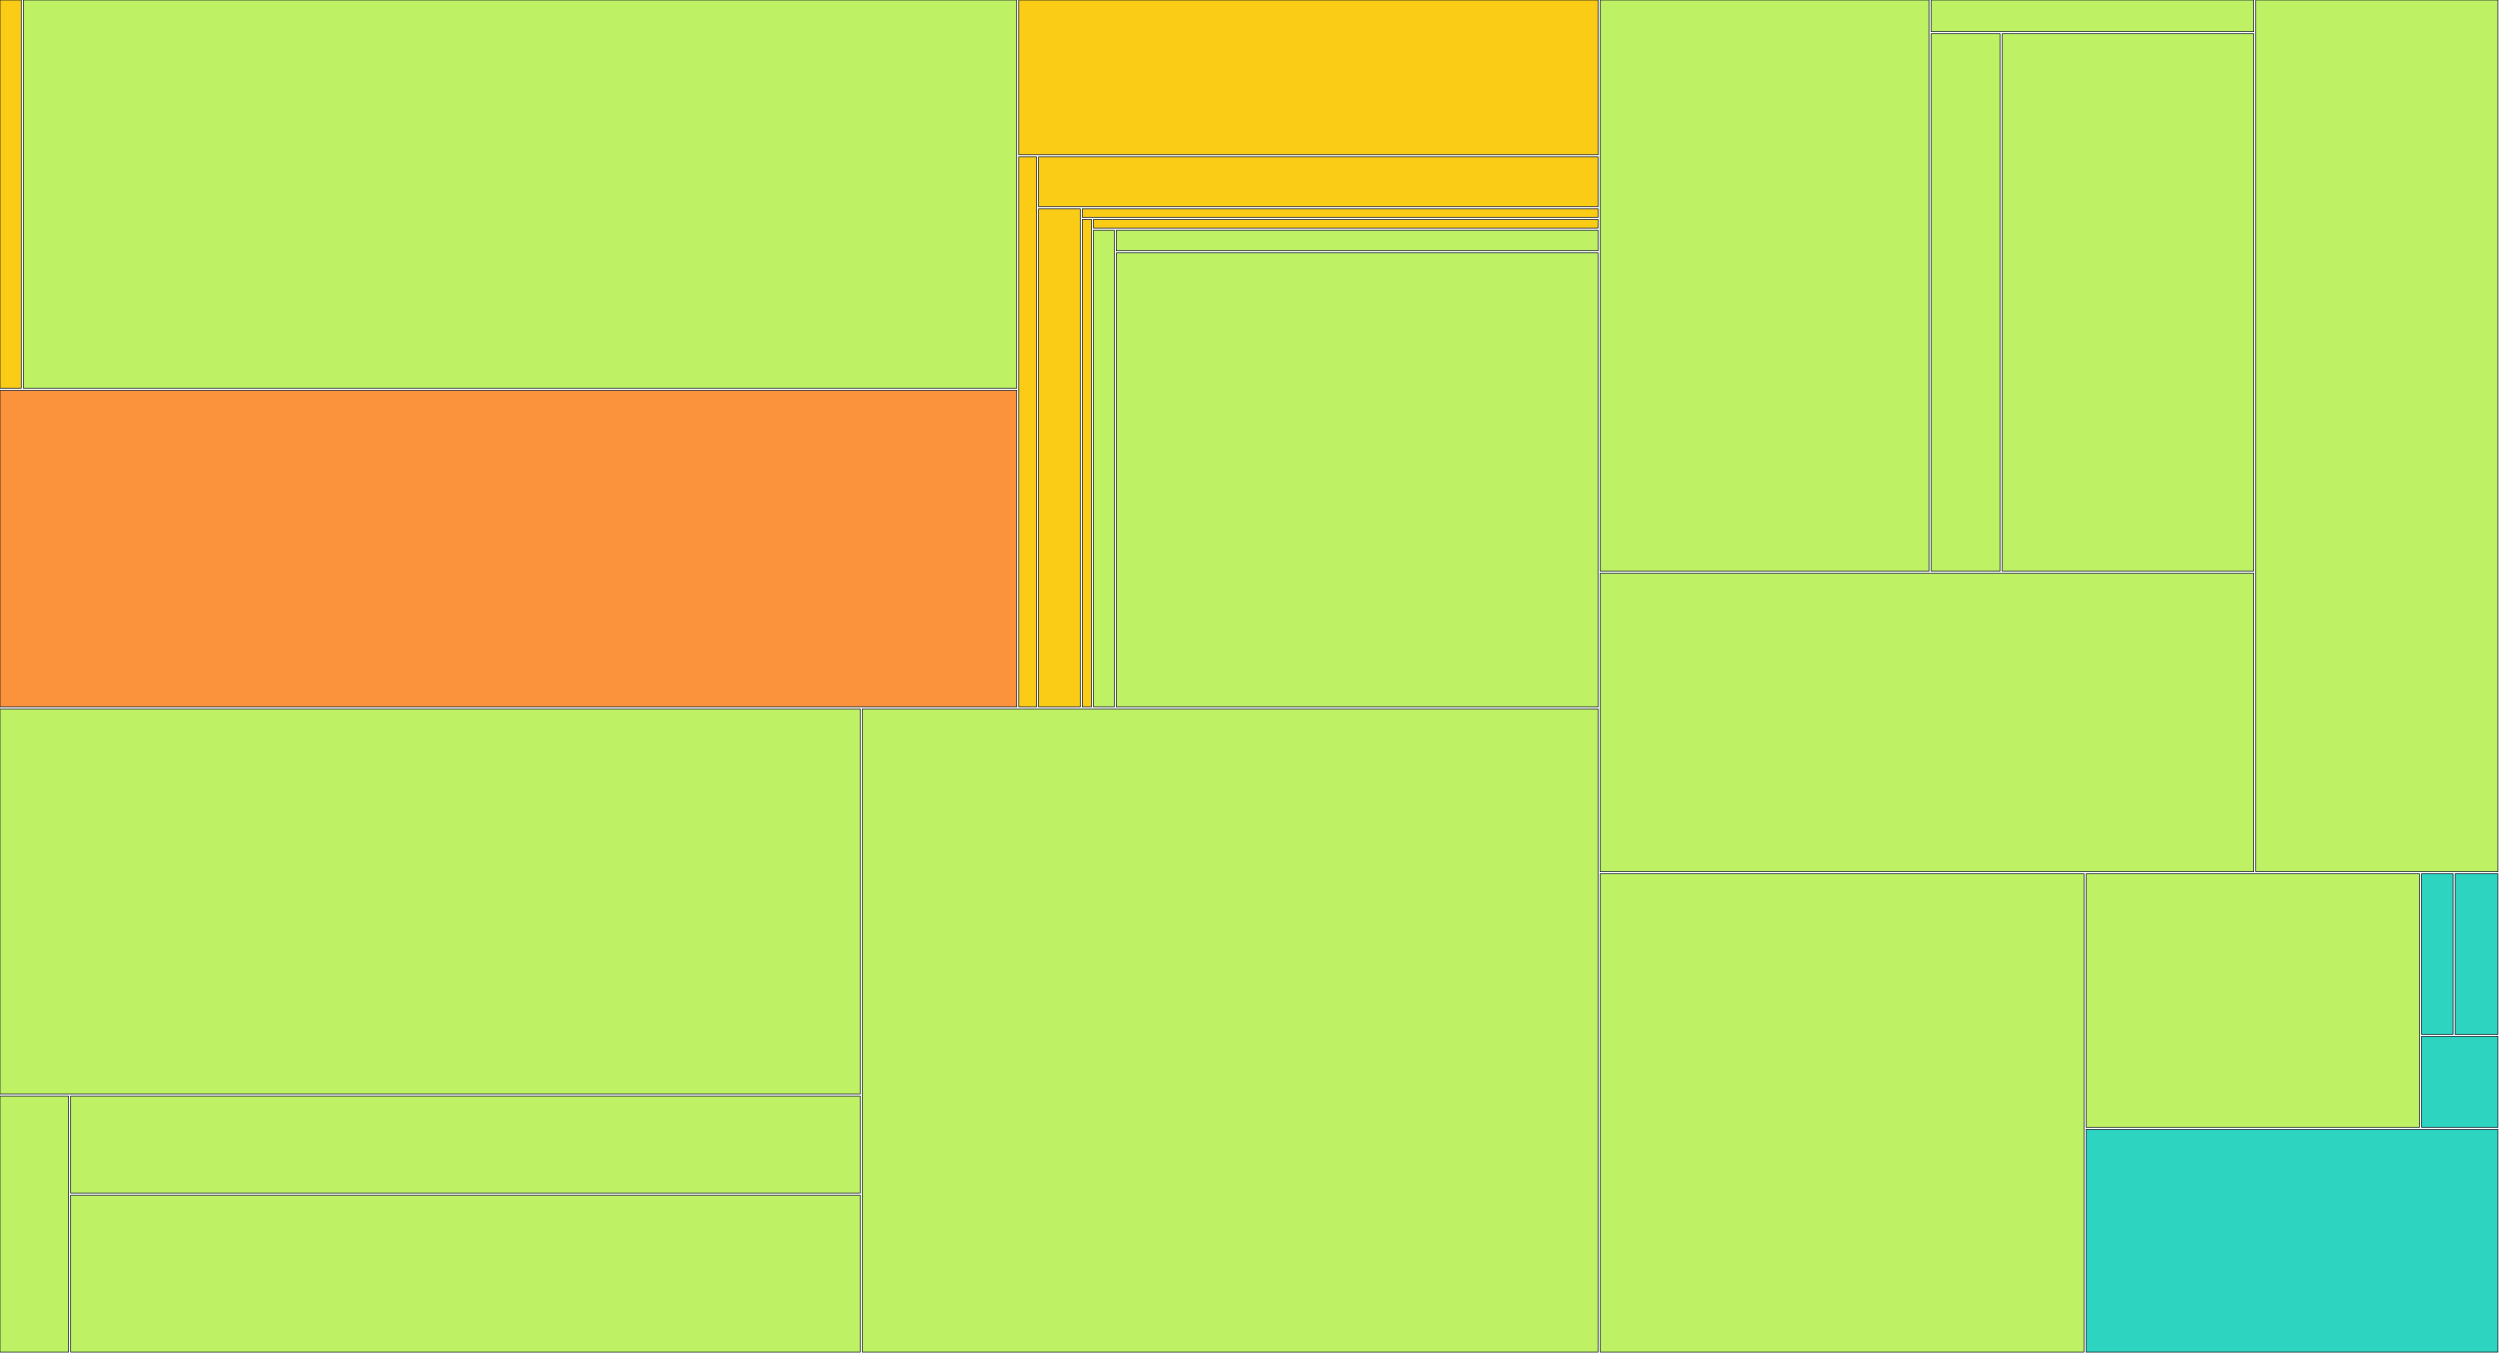
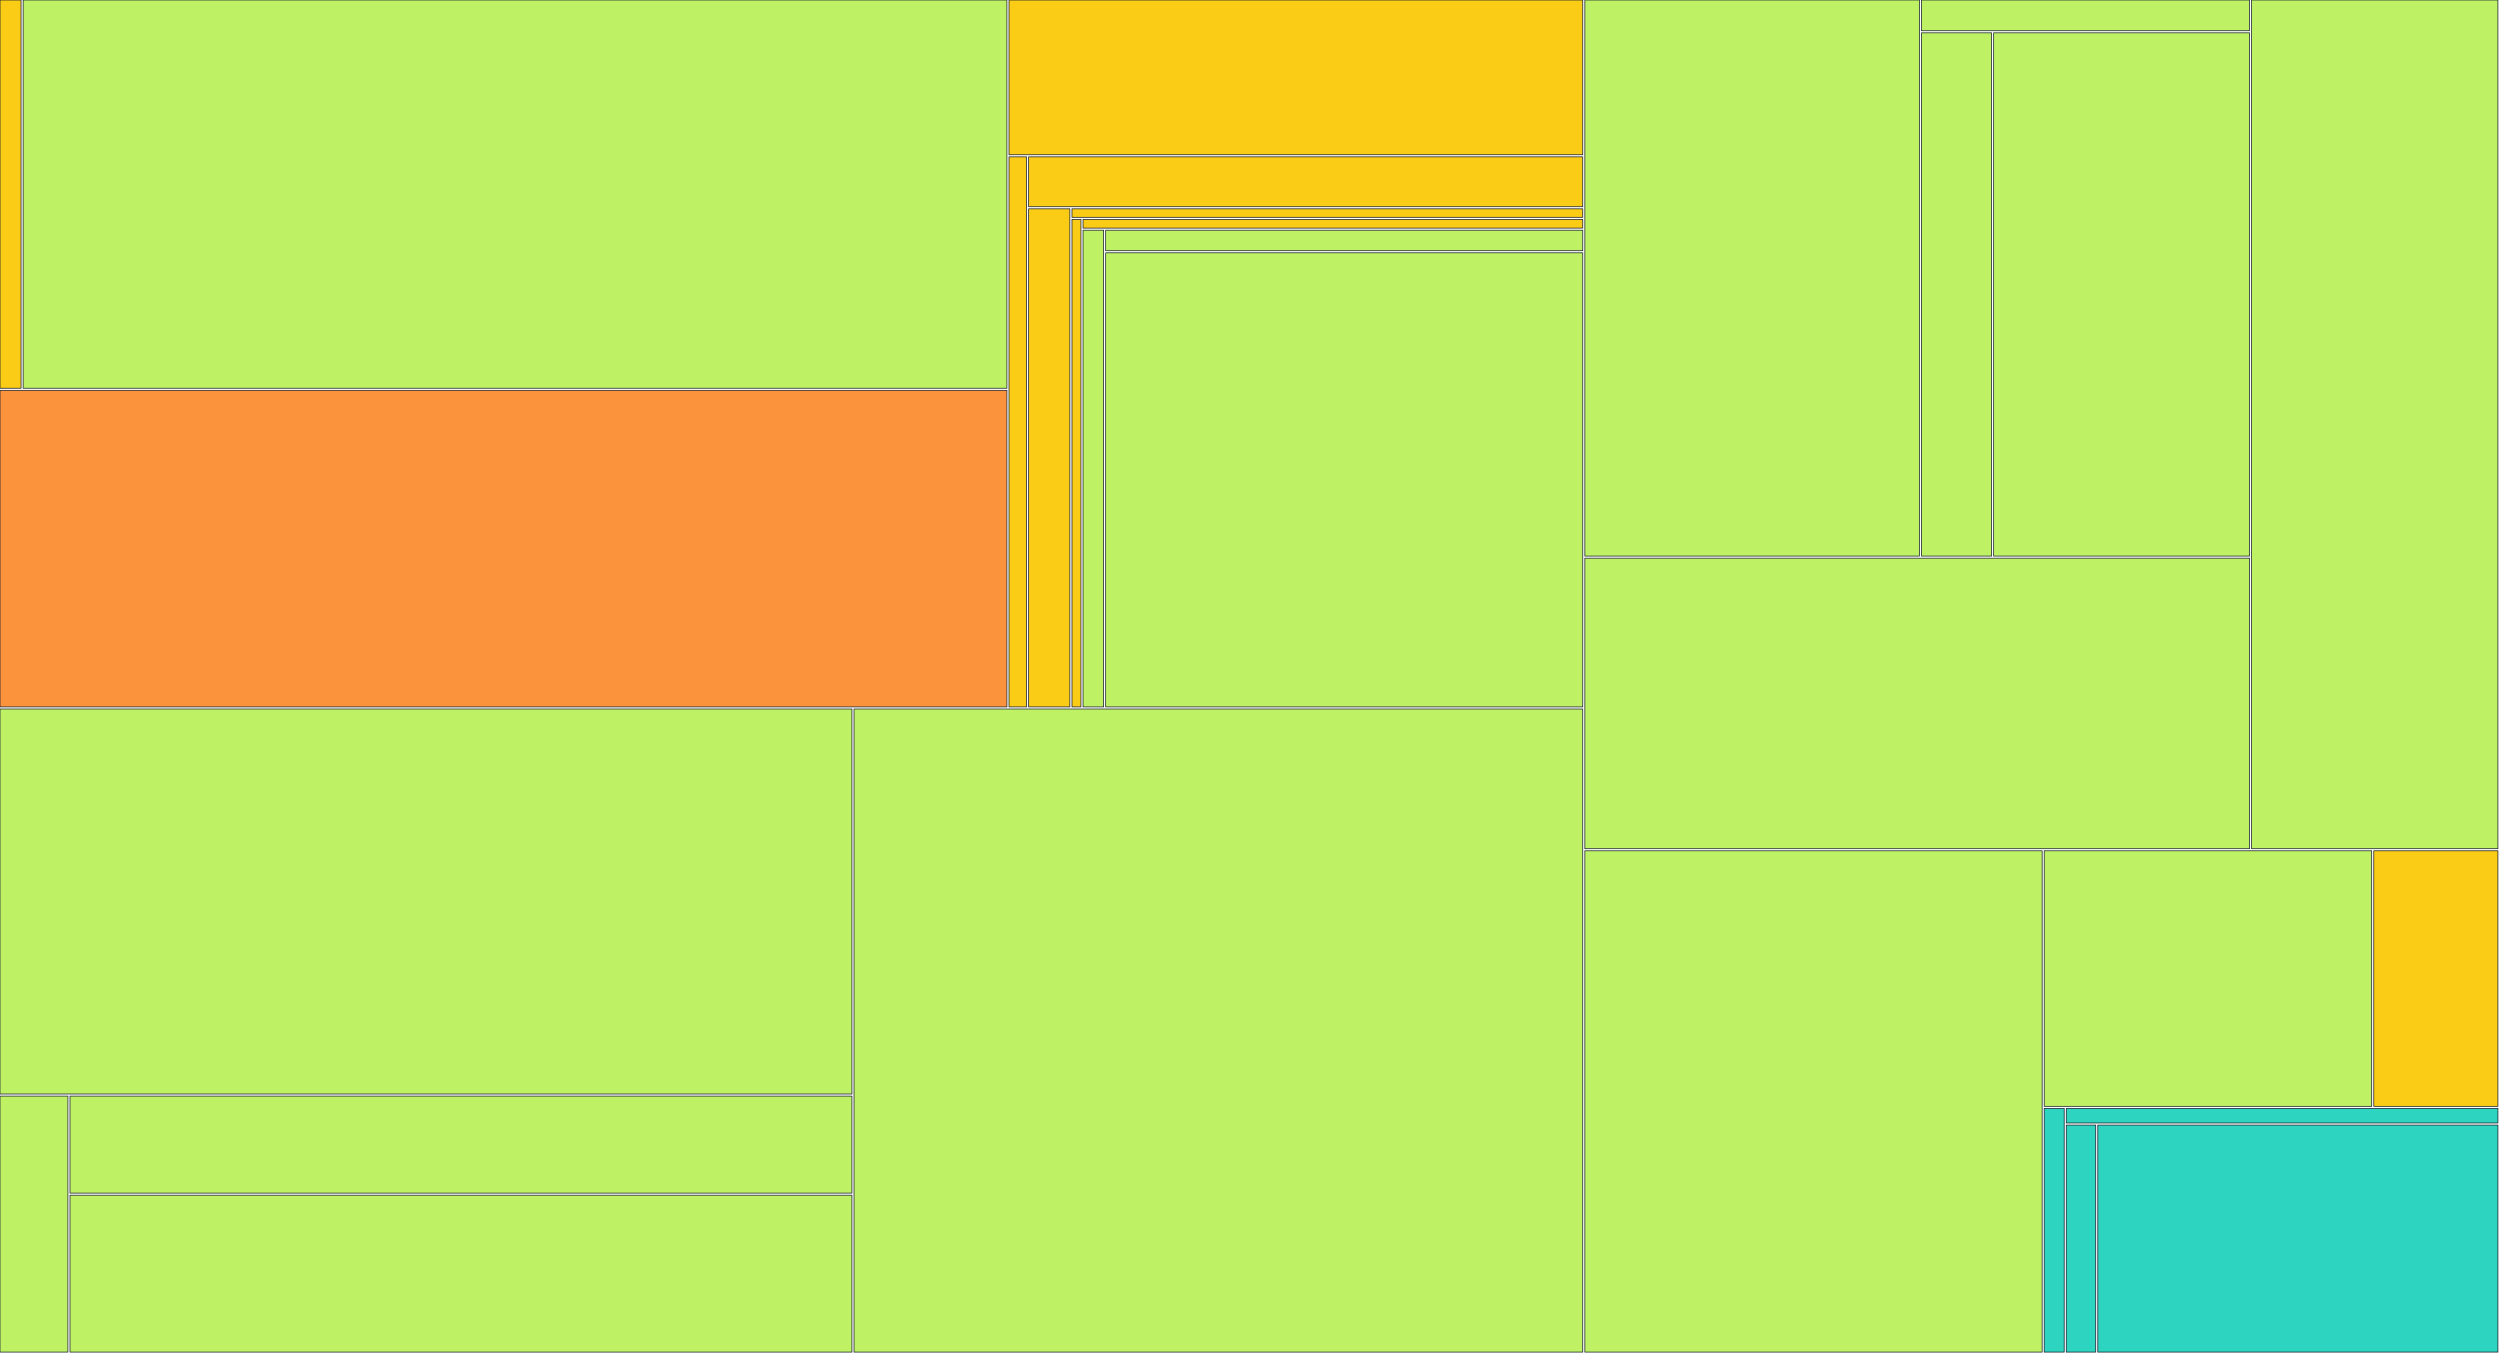
<svg xmlns="http://www.w3.org/2000/svg" width="1200" height="650" viewBox="0 0 1200 650">
  <g>
-     <rect x="0.00" y="0.00" width="10.22" height="186.35" fill="#facc15" stroke="#111827" stroke-width="0.35" />
+     <rect x="0.00" y="0.00" width="10.11" height="186.35" fill="#facc15" stroke="#111827" stroke-width="0.35" />
  </g>
  <g>
-     <rect x="11.22" y="0.00" width="476.80" height="186.35" fill="#bef264" stroke="#111827" stroke-width="0.35" />
+     <rect x="11.11" y="0.00" width="472.21" height="186.35" fill="#bef264" stroke="#111827" stroke-width="0.35" />
  </g>
  <g>
-     <rect x="0.00" y="187.35" width="488.02" height="151.97" fill="#fb923c" stroke="#111827" stroke-width="0.35" />
+     <rect x="0.00" y="187.35" width="483.32" height="151.97" fill="#fb923c" stroke="#111827" stroke-width="0.35" />
  </g>
  <g>
-     <rect x="489.02" y="0.00" width="278.09" height="74.29" fill="#facc15" stroke="#111827" stroke-width="0.35" />
+     <rect x="484.32" y="0.00" width="275.41" height="74.29" fill="#facc15" stroke="#111827" stroke-width="0.35" />
  </g>
  <g>
-     <rect x="489.02" y="75.29" width="8.51" height="264.03" fill="#facc15" stroke="#111827" stroke-width="0.35" />
+     <rect x="484.32" y="75.29" width="8.42" height="264.03" fill="#facc15" stroke="#111827" stroke-width="0.35" />
  </g>
  <g>
-     <rect x="498.53" y="75.29" width="268.57" height="23.94" fill="#facc15" stroke="#111827" stroke-width="0.35" />
+     <rect x="493.74" y="75.29" width="265.98" height="23.94" fill="#facc15" stroke="#111827" stroke-width="0.35" />
  </g>
  <g>
-     <rect x="498.53" y="100.24" width="20.01" height="239.08" fill="#facc15" stroke="#111827" stroke-width="0.35" />
+     <rect x="493.74" y="100.24" width="19.80" height="239.08" fill="#facc15" stroke="#111827" stroke-width="0.35" />
  </g>
  <g>
-     <rect x="519.54" y="100.24" width="247.57" height="4.07" fill="#facc15" stroke="#111827" stroke-width="0.35" />
+     <rect x="514.55" y="100.24" width="245.18" height="4.07" fill="#facc15" stroke="#111827" stroke-width="0.35" />
  </g>
  <g>
-     <rect x="519.54" y="105.31" width="4.36" height="234.01" fill="#facc15" stroke="#111827" stroke-width="0.35" />
+     <rect x="514.55" y="105.31" width="4.31" height="234.01" fill="#facc15" stroke="#111827" stroke-width="0.35" />
  </g>
  <g>
-     <rect x="524.90" y="105.31" width="242.20" height="4.18" fill="#facc15" stroke="#111827" stroke-width="0.35" />
+     <rect x="519.86" y="105.31" width="239.87" height="4.18" fill="#facc15" stroke="#111827" stroke-width="0.35" />
  </g>
  <g>
-     <rect x="524.90" y="110.49" width="9.97" height="228.83" fill="#bef264" stroke="#111827" stroke-width="0.35" />
+     <rect x="519.86" y="110.49" width="9.87" height="228.83" fill="#bef264" stroke="#111827" stroke-width="0.35" />
  </g>
  <g>
-     <rect x="535.87" y="110.49" width="231.23" height="9.86" fill="#bef264" stroke="#111827" stroke-width="0.35" />
+     <rect x="530.73" y="110.49" width="229.00" height="9.86" fill="#bef264" stroke="#111827" stroke-width="0.35" />
  </g>
  <g>
-     <rect x="535.87" y="121.35" width="231.23" height="217.97" fill="#bef264" stroke="#111827" stroke-width="0.35" />
+     <rect x="530.73" y="121.35" width="229.00" height="217.97" fill="#bef264" stroke="#111827" stroke-width="0.35" />
  </g>
  <g>
-     <rect x="0.00" y="340.32" width="412.91" height="184.81" fill="#bef264" stroke="#111827" stroke-width="0.35" />
+     <rect x="0.00" y="340.32" width="408.93" height="184.81" fill="#bef264" stroke="#111827" stroke-width="0.35" />
  </g>
  <g>
-     <rect x="0.00" y="526.13" width="32.93" height="122.87" fill="#bef264" stroke="#111827" stroke-width="0.35" />
+     <rect x="0.00" y="526.13" width="32.60" height="122.87" fill="#bef264" stroke="#111827" stroke-width="0.35" />
  </g>
  <g>
-     <rect x="33.93" y="526.13" width="378.98" height="46.56" fill="#bef264" stroke="#111827" stroke-width="0.35" />
+     <rect x="33.60" y="526.13" width="375.33" height="46.56" fill="#bef264" stroke="#111827" stroke-width="0.35" />
  </g>
  <g>
-     <rect x="33.93" y="573.69" width="378.98" height="75.31" fill="#bef264" stroke="#111827" stroke-width="0.35" />
+     <rect x="33.60" y="573.69" width="375.33" height="75.31" fill="#bef264" stroke="#111827" stroke-width="0.35" />
  </g>
  <g>
-     <rect x="413.91" y="340.32" width="353.20" height="308.68" fill="#bef264" stroke="#111827" stroke-width="0.35" />
+     <rect x="409.93" y="340.32" width="349.79" height="308.68" fill="#bef264" stroke="#111827" stroke-width="0.35" />
  </g>
  <g>
-     <rect x="768.10" y="0.00" width="157.85" height="274.14" fill="#bef264" stroke="#111827" stroke-width="0.35" />
+     <rect x="760.73" y="0.00" width="160.57" height="266.92" fill="#bef264" stroke="#111827" stroke-width="0.35" />
  </g>
  <g>
-     <rect x="926.96" y="0.00" width="154.80" height="15.18" fill="#bef264" stroke="#111827" stroke-width="0.35" />
+     <rect x="922.29" y="0.00" width="157.46" height="14.76" fill="#bef264" stroke="#111827" stroke-width="0.35" />
  </g>
  <g>
-     <rect x="926.96" y="16.18" width="33.08" height="257.95" fill="#bef264" stroke="#111827" stroke-width="0.35" />
+     <rect x="922.29" y="15.76" width="33.66" height="251.16" fill="#bef264" stroke="#111827" stroke-width="0.35" />
  </g>
  <g>
-     <rect x="961.04" y="16.18" width="120.72" height="257.95" fill="#bef264" stroke="#111827" stroke-width="0.35" />
+     <rect x="956.96" y="15.76" width="122.80" height="251.16" fill="#bef264" stroke="#111827" stroke-width="0.35" />
  </g>
  <g>
-     <rect x="768.10" y="275.14" width="313.65" height="143.25" fill="#bef264" stroke="#111827" stroke-width="0.35" />
+     <rect x="760.73" y="267.92" width="319.03" height="139.46" fill="#bef264" stroke="#111827" stroke-width="0.35" />
  </g>
  <g>
-     <rect x="1082.76" y="0.00" width="116.24" height="418.39" fill="#bef264" stroke="#111827" stroke-width="0.35" />
+     <rect x="1080.75" y="0.00" width="118.25" height="407.38" fill="#bef264" stroke="#111827" stroke-width="0.35" />
  </g>
  <g>
-     <rect x="768.10" y="419.39" width="232.26" height="229.61" fill="#bef264" stroke="#111827" stroke-width="0.35" />
+     <rect x="760.73" y="408.38" width="219.50" height="240.62" fill="#bef264" stroke="#111827" stroke-width="0.35" />
  </g>
  <g>
-     <rect x="1001.36" y="419.39" width="159.96" height="121.71" fill="#bef264" stroke="#111827" stroke-width="0.35" />
+     <rect x="981.22" y="408.38" width="157.19" height="122.66" fill="#bef264" stroke="#111827" stroke-width="0.35" />
  </g>
  <g>
-     <rect x="1162.33" y="419.39" width="15.15" height="77.09" fill="#2dd4bf" stroke="#111827" stroke-width="0.35" />
+     <rect x="1139.42" y="408.38" width="59.58" height="122.66" fill="#facc15" stroke="#111827" stroke-width="0.35" />
  </g>
  <g>
-     <rect x="1178.47" y="419.39" width="20.53" height="77.09" fill="#2dd4bf" stroke="#111827" stroke-width="0.35" />
+     <rect x="981.22" y="532.04" width="9.59" height="116.96" fill="#2dd4bf" stroke="#111827" stroke-width="0.35" />
  </g>
  <g>
-     <rect x="1162.33" y="497.48" width="36.67" height="43.62" fill="#2dd4bf" stroke="#111827" stroke-width="0.35" />
+     <rect x="991.81" y="532.04" width="207.19" height="7.00" fill="#2dd4bf" stroke="#111827" stroke-width="0.35" />
  </g>
  <g>
-     <rect x="1001.36" y="542.10" width="197.64" height="106.90" fill="#2dd4bf" stroke="#111827" stroke-width="0.35" />
+     <rect x="991.81" y="540.04" width="14.14" height="108.96" fill="#2dd4bf" stroke="#111827" stroke-width="0.35" />
+   </g>
+   <g>
+     <rect x="1006.95" y="540.04" width="192.05" height="108.96" fill="#2dd4bf" stroke="#111827" stroke-width="0.35" />
  </g>
</svg>
